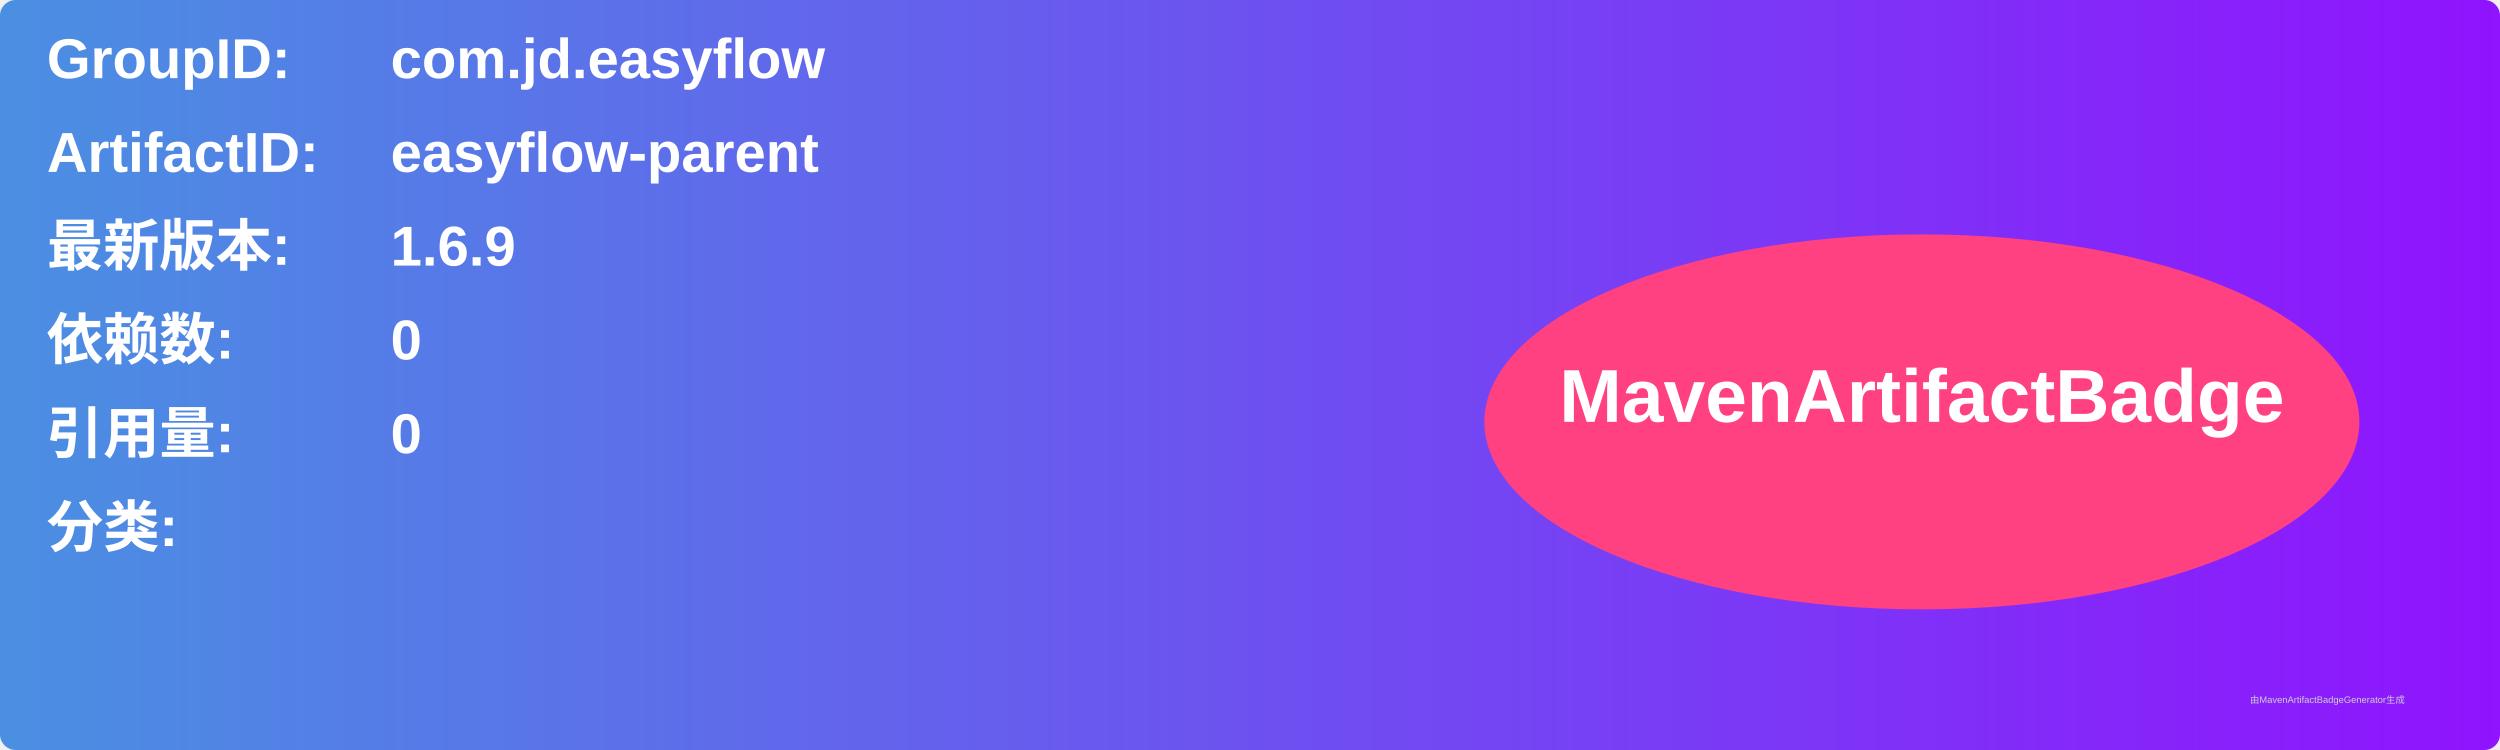
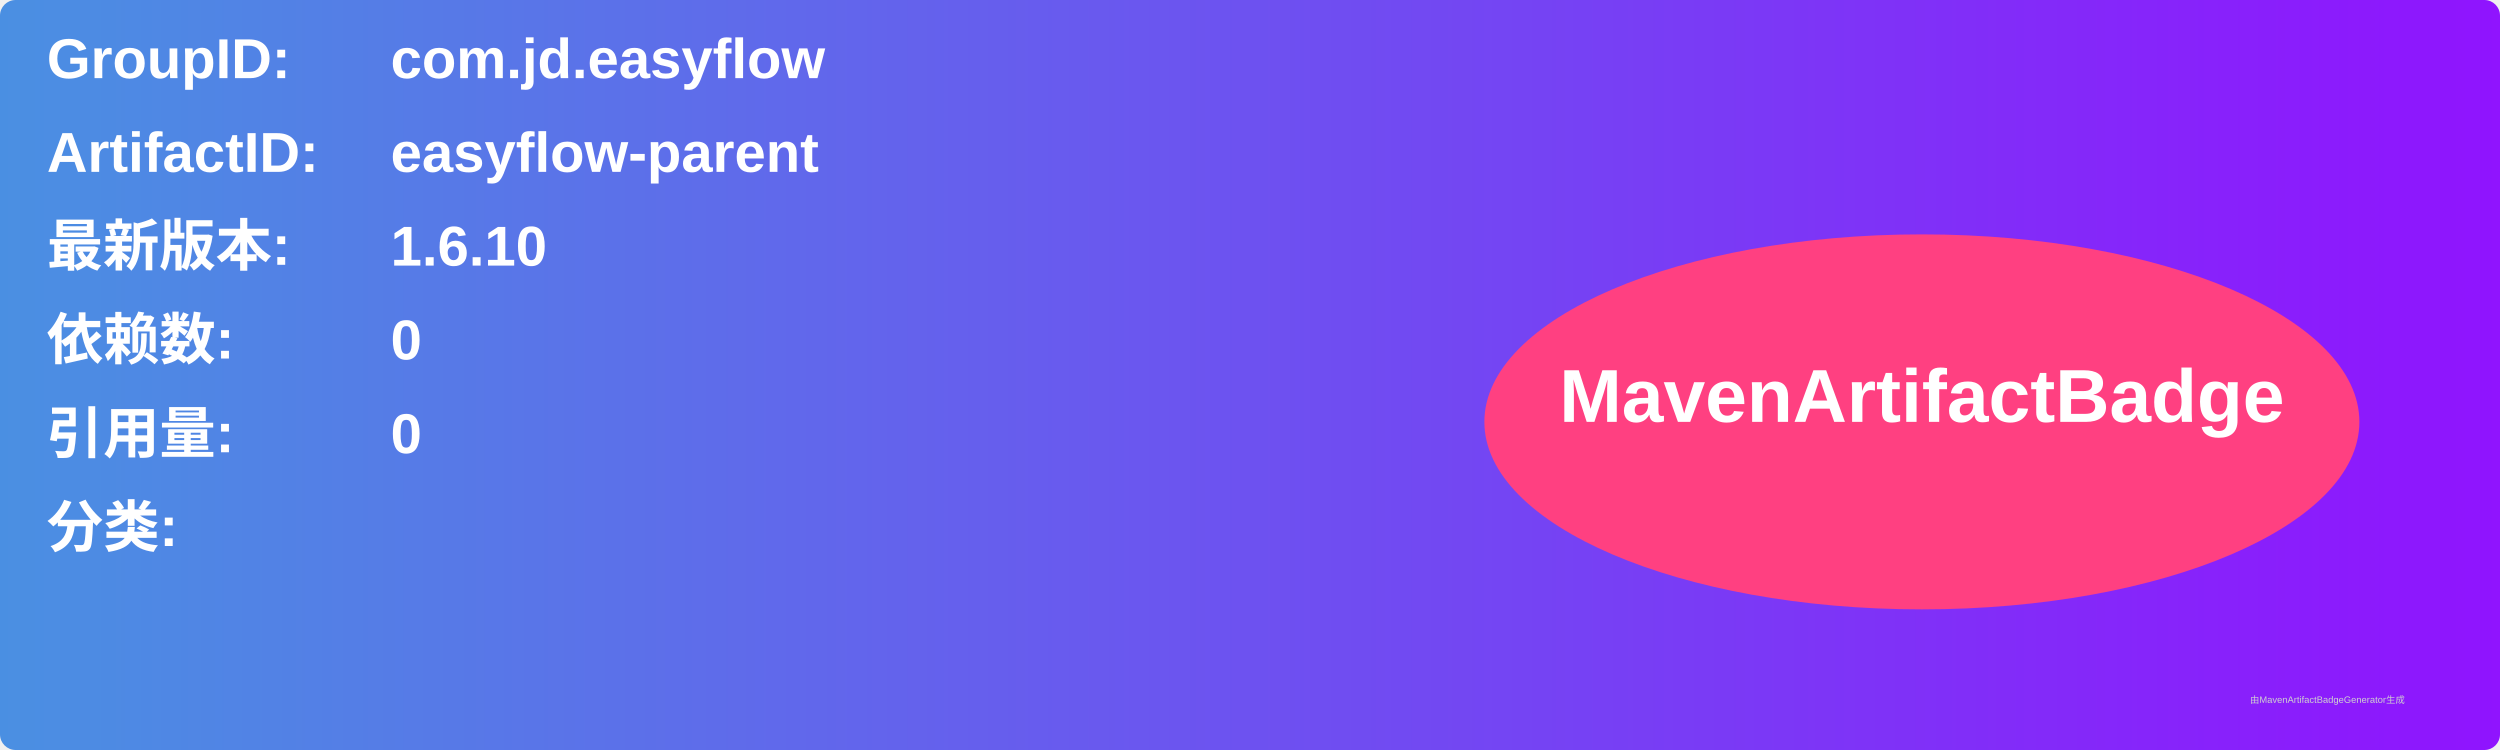
<svg xmlns="http://www.w3.org/2000/svg" width="800" height="240" viewBox="0 0 800 240">
  <linearGradient id="grad" x1="0%" y1="0%" x2="100%" y2="0%">
    <stop offset="0%" stop-color="#4a90e2" />
    <stop offset="100%" stop-color="#9013fe" />
  </linearGradient>
  <rect width="100%" height="100%" rx="5" ry="5" fill="url(#grad)" />
  <g transform="translate(15, 15)">
    <text x="0" y="10" font-family="Arial" font-size="18" fill="white" font-weight="bold" width="260">GroupID:</text>
    <text x="110" y="10" font-family="Arial" font-size="18" fill="white" font-weight="bold" width="460">com.jd.easyflow</text>
    <text x="0" y="40" font-family="Arial" font-size="18" fill="white" font-weight="bold" width="260">ArtifactID:</text>
    <text x="110" y="40" font-family="Arial" font-size="18" fill="white" font-weight="bold" width="460">easyflow-parent</text>
    <text x="0" y="70" font-family="Arial" font-size="18" fill="white" font-weight="bold">最新版本:</text>
    <text x="110" y="70" font-family="Arial" font-size="18" fill="white" font-weight="bold">
-       <tspan font-weight="bold">1.6.9</tspan>
+       <tspan font-weight="bold">1.6.10</tspan>
    </text>
    <text x="0" y="100" font-family="Arial" font-size="18" fill="white" font-weight="bold">依赖数: </text>
    <text x="110" y="100" font-family="Arial" font-size="18" fill="white">
      <tspan font-weight="bold">0</tspan>
    </text>
    <text x="0" y="130" font-family="Arial" font-size="18" fill="white" font-weight="bold">引用量: </text>
    <text x="110" y="130" font-family="Arial" font-size="18" fill="white">
      <tspan font-weight="bold">0</tspan>
    </text>
    <text x="0" y="160" font-family="Arial" font-size="18" fill="white" font-weight="bold">分类:</text>
    <text x="10" y="190" font-family="Arial" font-size="10" fill="white">
      <tspan font-weight="bold" />
    </text>
    <ellipse cx="600" cy="120" rx="140" ry="60" fill="#ff4081" />
    <text x="600" y="120" text-anchor="middle" font-family="Arial" font-size="24" fill="white" font-weight="bold">MavenArtifactBadge</text>
  </g>
  <text x="720" y="225" font-family="Arial" font-size="3" fill="#d0d0d0">由MavenArtifactBadgeGenerator生成</text>
</svg>
